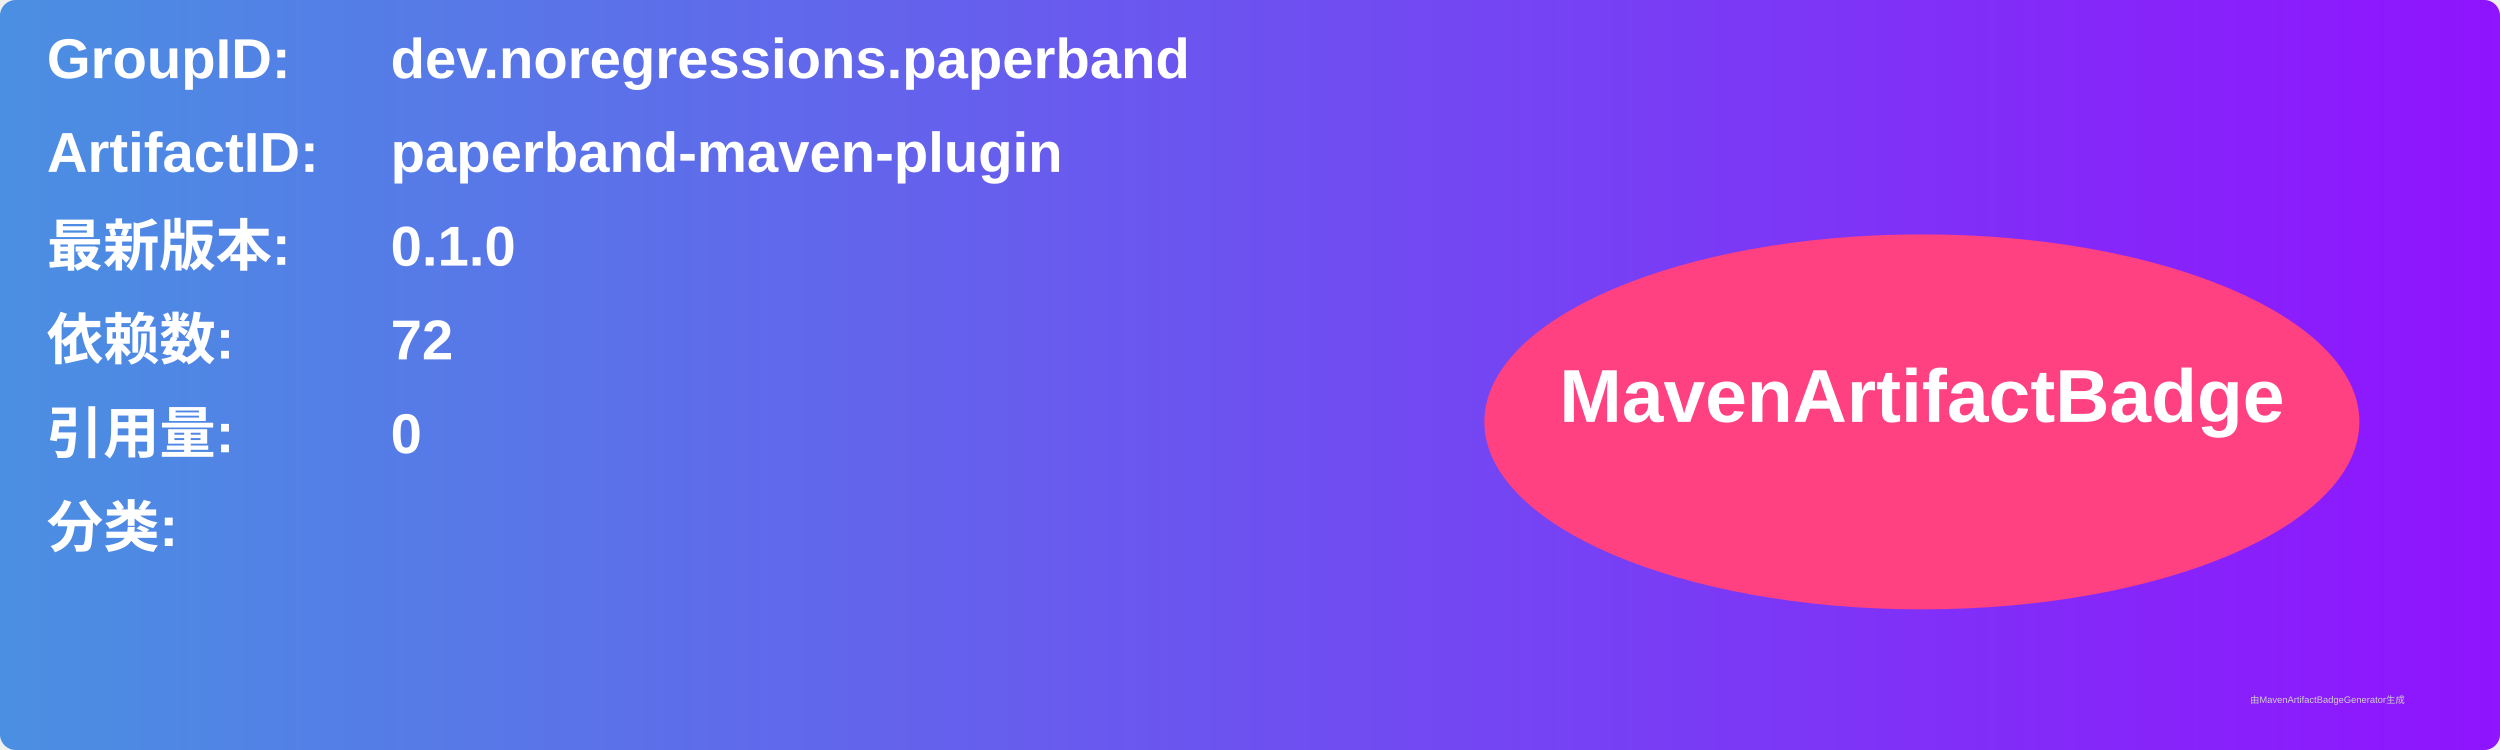
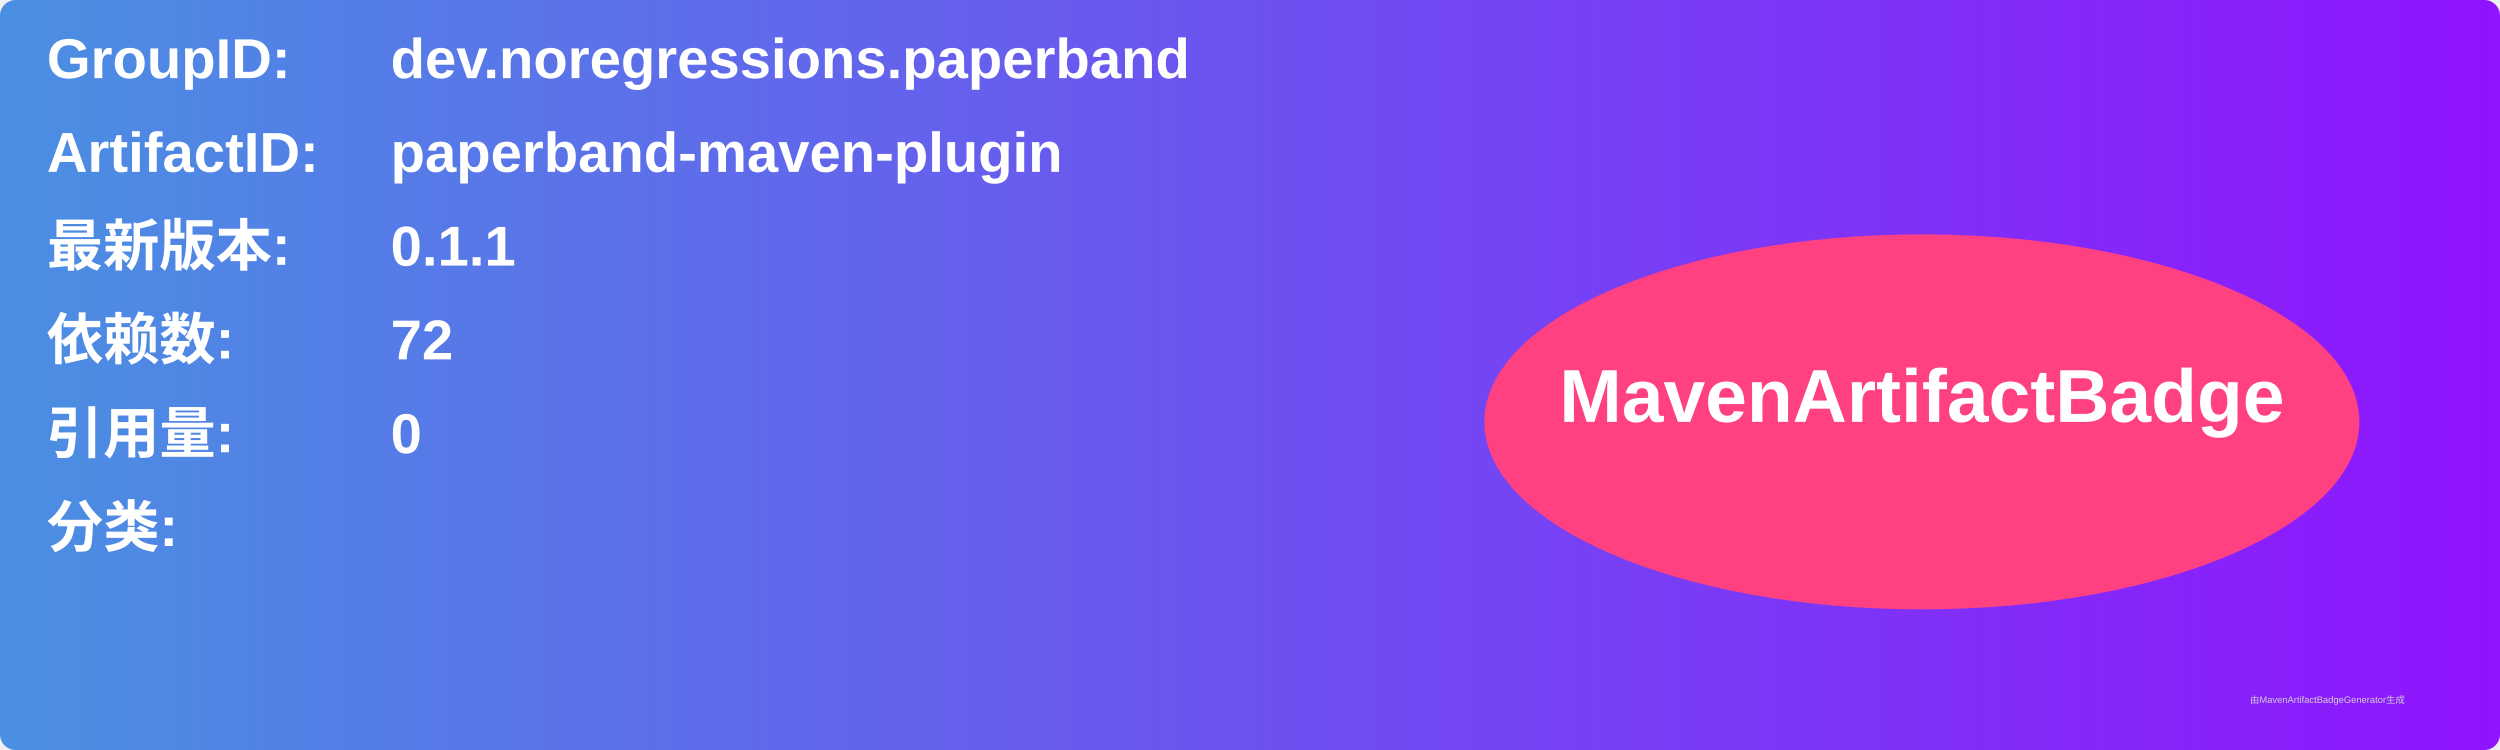
<svg xmlns="http://www.w3.org/2000/svg" width="800" height="240" viewBox="0 0 800 240">
  <linearGradient id="grad" x1="0%" y1="0%" x2="100%" y2="0%">
    <stop offset="0%" stop-color="#4a90e2" />
    <stop offset="100%" stop-color="#9013fe" />
  </linearGradient>
  <rect width="100%" height="100%" rx="5" ry="5" fill="url(#grad)" />
  <g transform="translate(15, 15)">
    <text x="0" y="10" font-family="Arial" font-size="18" fill="white" font-weight="bold" width="260">GroupID:</text>
    <text x="110" y="10" font-family="Arial" font-size="18" fill="white" font-weight="bold" width="460">dev.noregressions.paperband</text>
    <text x="0" y="40" font-family="Arial" font-size="18" fill="white" font-weight="bold" width="260">ArtifactID:</text>
    <text x="110" y="40" font-family="Arial" font-size="18" fill="white" font-weight="bold" width="460">paperband-maven-plugin</text>
    <text x="0" y="70" font-family="Arial" font-size="18" fill="white" font-weight="bold">最新版本:</text>
    <text x="110" y="70" font-family="Arial" font-size="18" fill="white" font-weight="bold">
-       <tspan font-weight="bold">0.1.0</tspan>
+       <tspan font-weight="bold">0.1.1</tspan>
    </text>
    <text x="0" y="100" font-family="Arial" font-size="18" fill="white" font-weight="bold">依赖数: </text>
    <text x="110" y="100" font-family="Arial" font-size="18" fill="white">
      <tspan font-weight="bold">72</tspan>
    </text>
    <text x="0" y="130" font-family="Arial" font-size="18" fill="white" font-weight="bold">引用量: </text>
    <text x="110" y="130" font-family="Arial" font-size="18" fill="white">
      <tspan font-weight="bold">0</tspan>
    </text>
    <text x="0" y="160" font-family="Arial" font-size="18" fill="white" font-weight="bold">分类:</text>
    <text x="10" y="190" font-family="Arial" font-size="10" fill="white">
      <tspan font-weight="bold" />
    </text>
    <ellipse cx="600" cy="120" rx="140" ry="60" fill="#ff4081" />
    <text x="600" y="120" text-anchor="middle" font-family="Arial" font-size="24" fill="white" font-weight="bold">MavenArtifactBadge</text>
  </g>
  <text x="720" y="225" font-family="Arial" font-size="3" fill="#d0d0d0">由MavenArtifactBadgeGenerator生成</text>
</svg>
